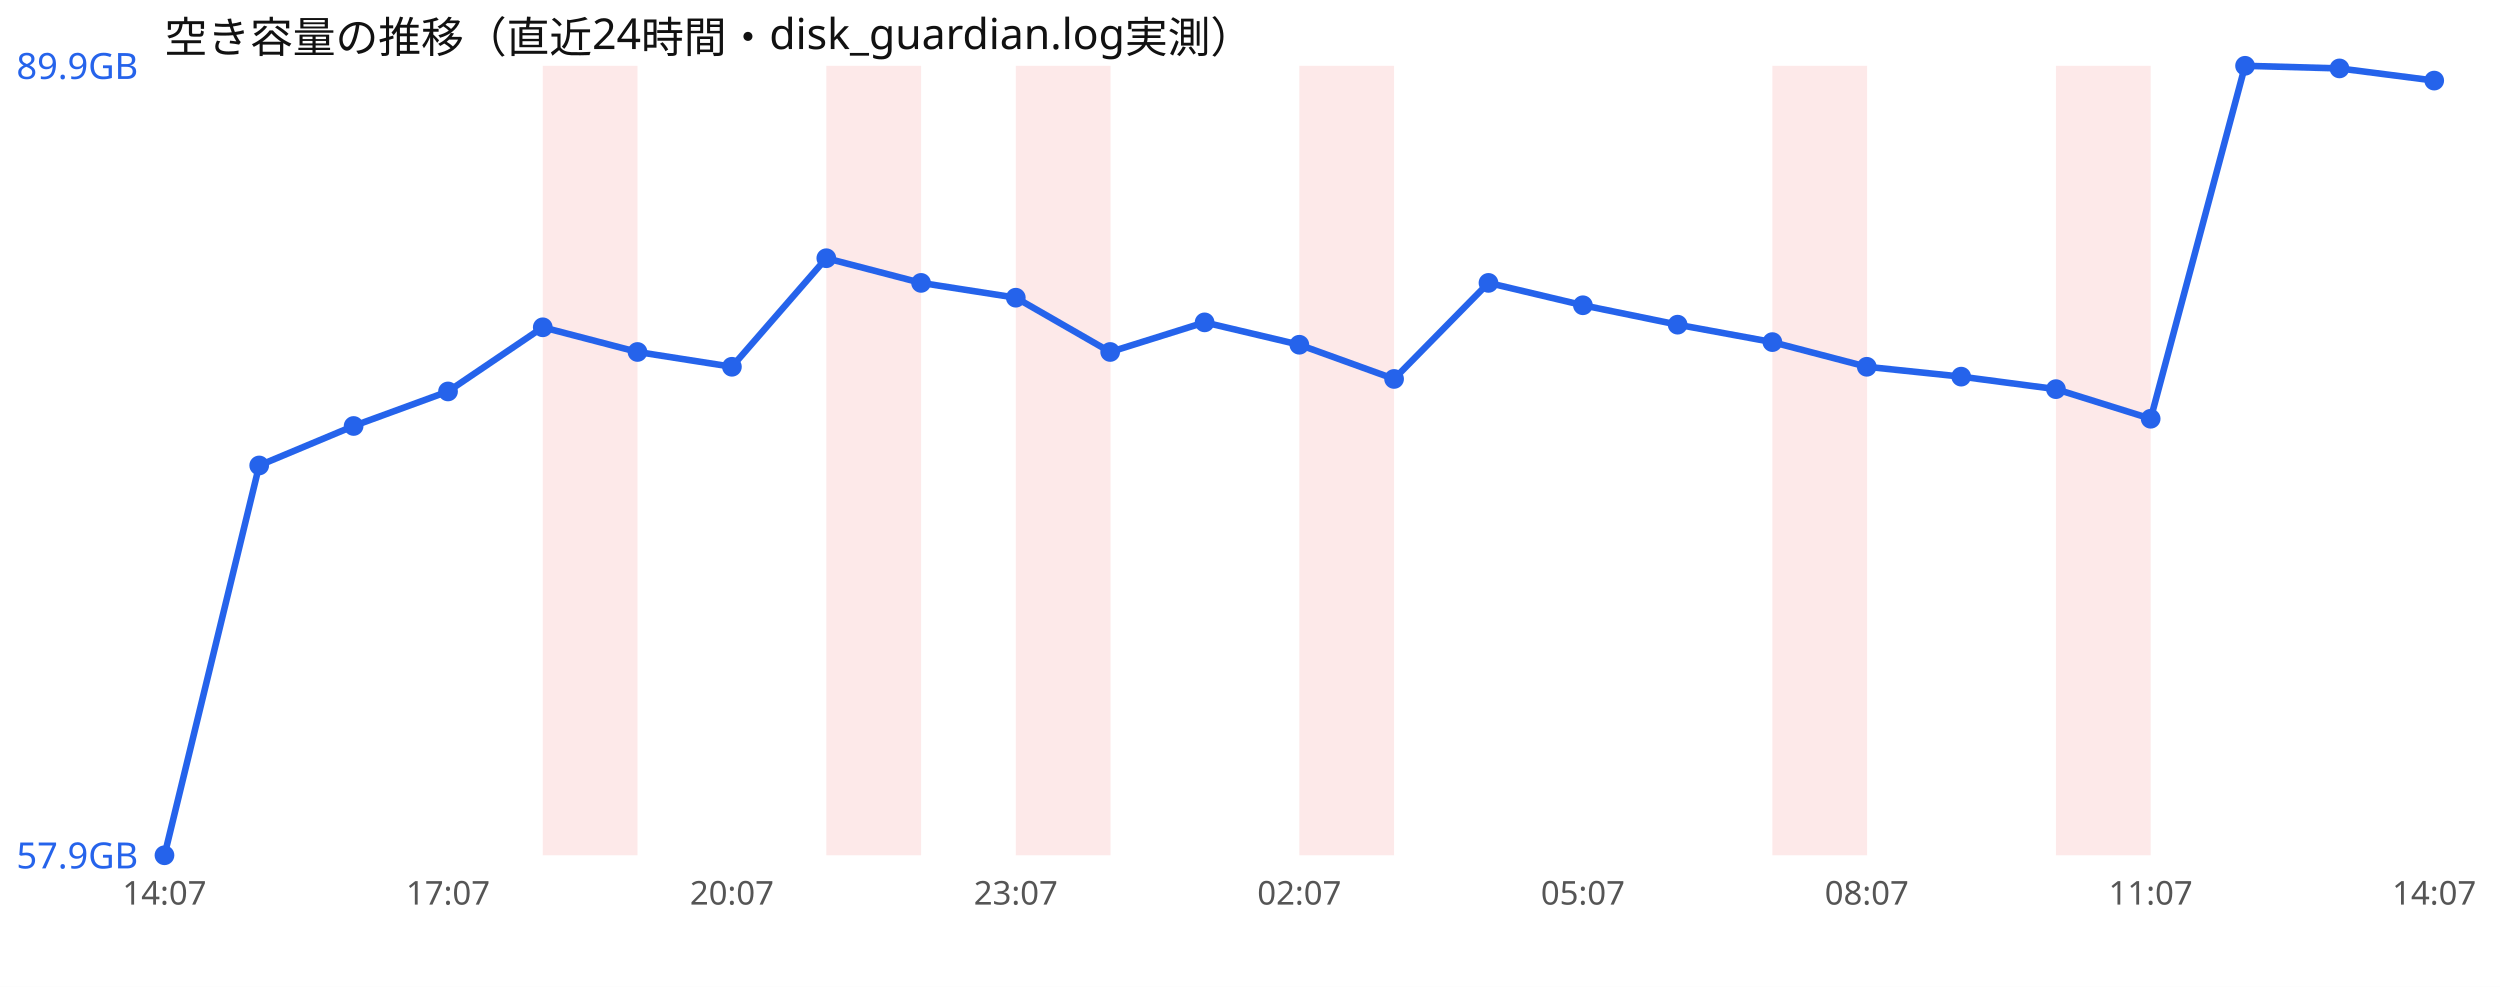
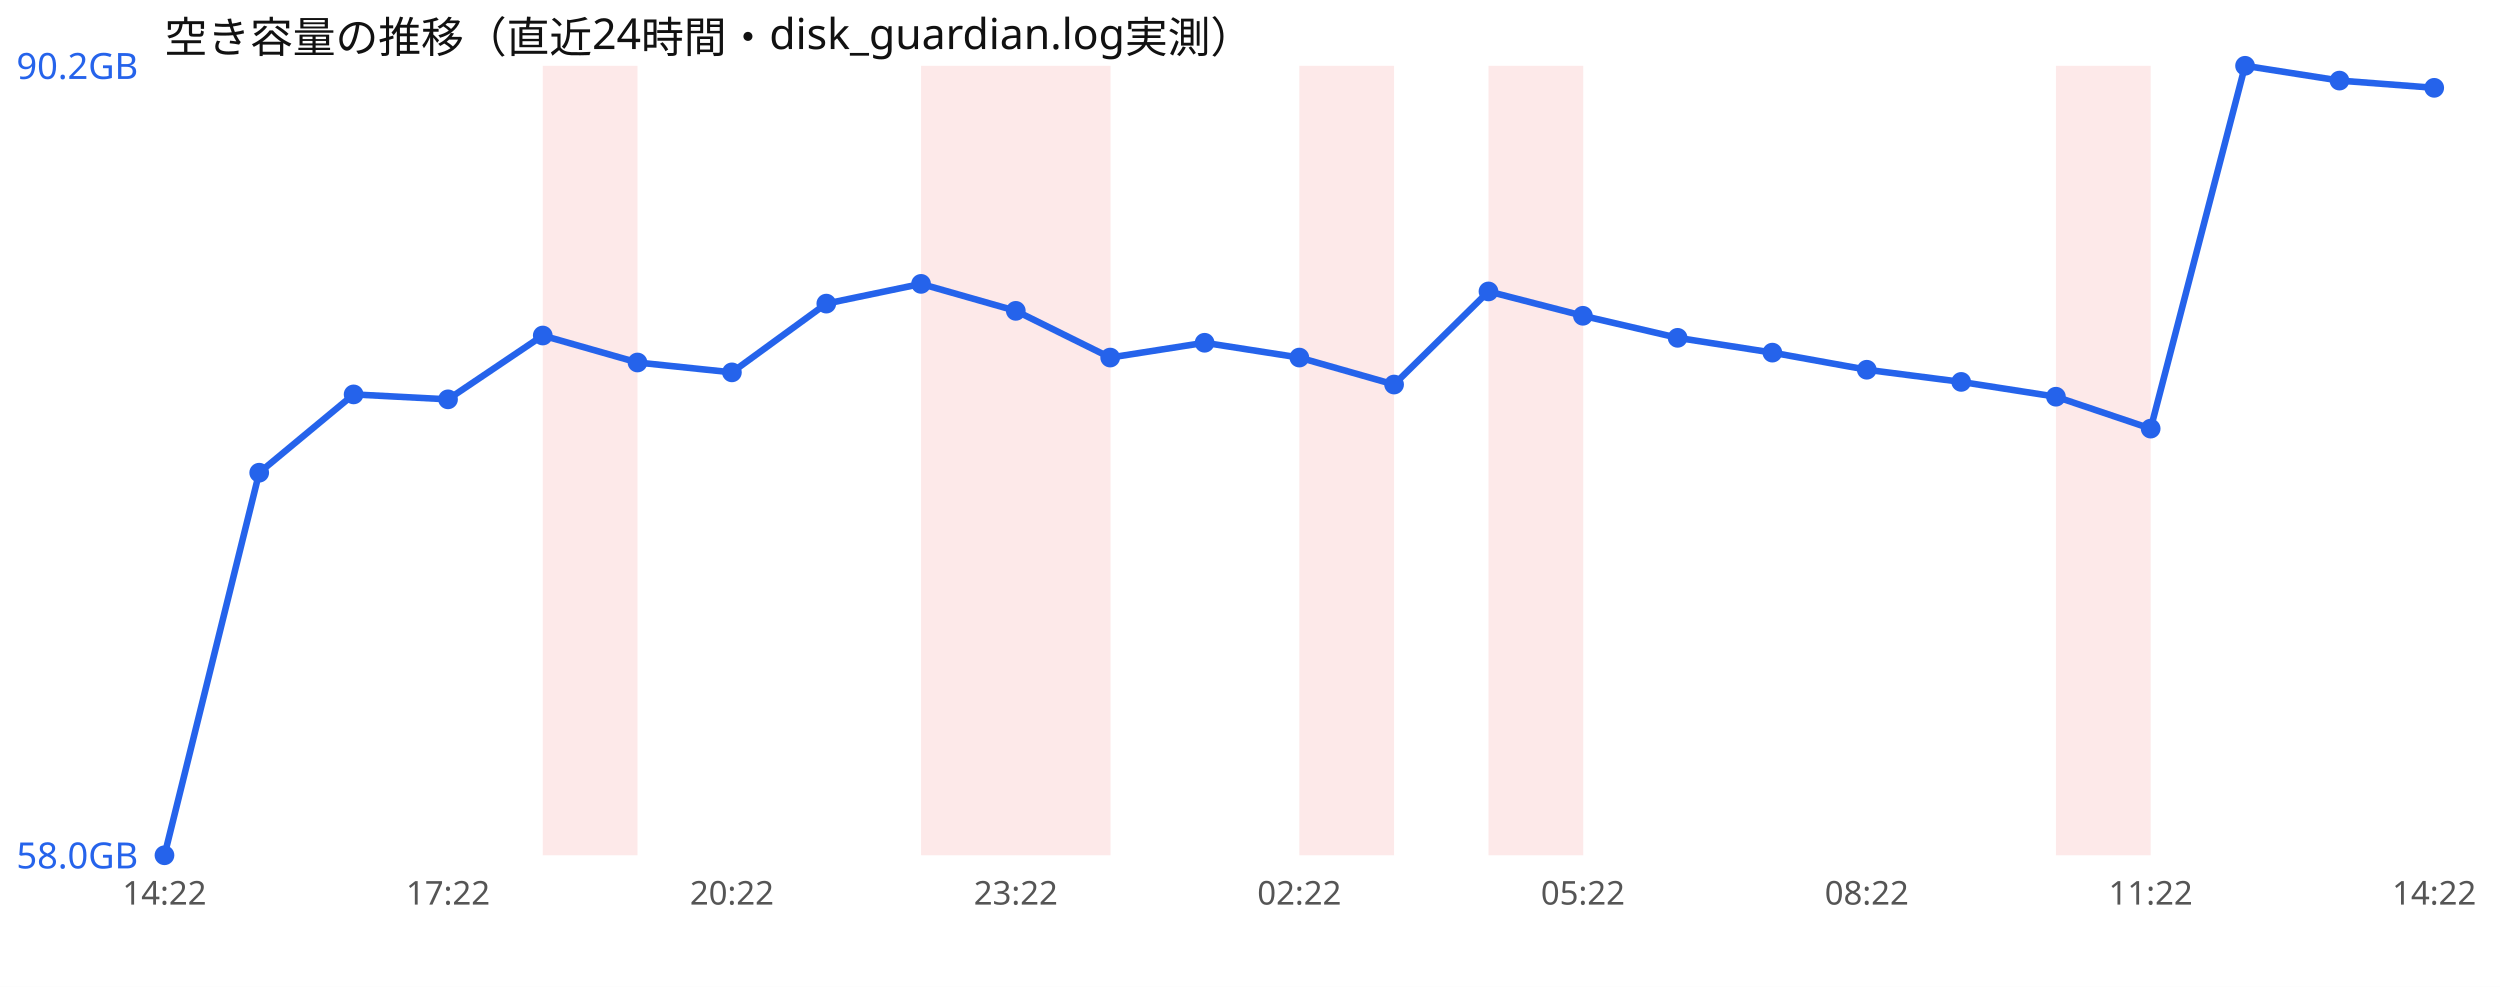
<svg xmlns="http://www.w3.org/2000/svg" width="760" height="300" viewBox="0 0 760 300" font-family="sans-serif">
  <rect width="760" height="300" fill="#ffffff" />
  <text x="50" y="16" font-size="13" fill="#111">空き容量の推移（直近24時間・disk_guardian.log実測）</text>
  <rect x="165.0" y="20" width="28.8" height="240" fill="#ef4444" opacity="0.12" />
-   <rect x="251.2" y="20" width="28.8" height="240" fill="#ef4444" opacity="0.12" />
+   <rect x="280.0" y="20" width="28.8" height="240" fill="#ef4444" opacity="0.12" />
  <rect x="308.8" y="20" width="28.8" height="240" fill="#ef4444" opacity="0.12" />
  <rect x="395.0" y="20" width="28.8" height="240" fill="#ef4444" opacity="0.12" />
-   <rect x="538.8" y="20" width="28.8" height="240" fill="#ef4444" opacity="0.12" />
+   <rect x="452.5" y="20" width="28.8" height="240" fill="#ef4444" opacity="0.12" />
  <rect x="625.0" y="20" width="28.8" height="240" fill="#ef4444" opacity="0.12" />
-   <polyline points="50.0,260.0 78.8,141.5 107.5,129.5 136.2,119.0 165.0,99.5 193.8,107.0 222.5,111.5 251.2,78.5 280.0,86.0 308.8,90.5 337.5,107.0 366.2,98.0 395.0,104.8 423.8,115.2 452.5,86.0 481.2,92.8 510.0,98.7 538.8,104.0 567.5,111.5 596.2,114.5 625.0,118.3 653.8,127.3 682.5,20.0 711.2,20.8 740.0,24.5" fill="none" stroke="#2563eb" stroke-width="2" />
+   <polyline points="50.0,260.0 78.8,143.7 107.5,119.9 136.2,121.4 165.0,102.0 193.8,110.2 222.5,113.2 251.2,92.3 280.0,86.3 308.8,94.5 337.5,108.7 366.2,104.2 395.0,108.7 423.8,116.9 452.5,88.6 481.2,96.0 510.0,102.7 538.8,107.2 567.5,112.4 596.2,116.1 625.0,120.6 653.8,130.3 682.5,20.0 711.2,24.5 740.0,26.7" fill="none" stroke="#2563eb" stroke-width="2" />
  <circle cx="50.0" cy="260.0" r="3" fill="#2563eb" />
-   <circle cx="78.8" cy="141.5" r="3" fill="#2563eb" />
-   <circle cx="107.5" cy="129.5" r="3" fill="#2563eb" />
-   <circle cx="136.2" cy="119.0" r="3" fill="#2563eb" />
-   <circle cx="165.0" cy="99.5" r="3" fill="#2563eb" />
-   <circle cx="193.8" cy="107.0" r="3" fill="#2563eb" />
-   <circle cx="222.5" cy="111.5" r="3" fill="#2563eb" />
-   <circle cx="251.2" cy="78.5" r="3" fill="#2563eb" />
-   <circle cx="280.0" cy="86.0" r="3" fill="#2563eb" />
-   <circle cx="308.8" cy="90.5" r="3" fill="#2563eb" />
-   <circle cx="337.5" cy="107.0" r="3" fill="#2563eb" />
-   <circle cx="366.2" cy="98.0" r="3" fill="#2563eb" />
-   <circle cx="395.0" cy="104.8" r="3" fill="#2563eb" />
-   <circle cx="423.8" cy="115.2" r="3" fill="#2563eb" />
-   <circle cx="452.5" cy="86.0" r="3" fill="#2563eb" />
-   <circle cx="481.2" cy="92.8" r="3" fill="#2563eb" />
-   <circle cx="510.0" cy="98.7" r="3" fill="#2563eb" />
-   <circle cx="538.8" cy="104.0" r="3" fill="#2563eb" />
-   <circle cx="567.5" cy="111.5" r="3" fill="#2563eb" />
-   <circle cx="596.2" cy="114.5" r="3" fill="#2563eb" />
-   <circle cx="625.0" cy="118.3" r="3" fill="#2563eb" />
-   <circle cx="653.8" cy="127.3" r="3" fill="#2563eb" />
+   <circle cx="78.8" cy="143.7" r="3" fill="#2563eb" />
+   <circle cx="107.5" cy="119.9" r="3" fill="#2563eb" />
+   <circle cx="136.2" cy="121.4" r="3" fill="#2563eb" />
+   <circle cx="165.0" cy="102.0" r="3" fill="#2563eb" />
+   <circle cx="193.8" cy="110.2" r="3" fill="#2563eb" />
+   <circle cx="222.5" cy="113.2" r="3" fill="#2563eb" />
+   <circle cx="251.2" cy="92.3" r="3" fill="#2563eb" />
+   <circle cx="280.0" cy="86.3" r="3" fill="#2563eb" />
+   <circle cx="308.8" cy="94.5" r="3" fill="#2563eb" />
+   <circle cx="337.5" cy="108.7" r="3" fill="#2563eb" />
+   <circle cx="366.2" cy="104.2" r="3" fill="#2563eb" />
+   <circle cx="395.0" cy="108.7" r="3" fill="#2563eb" />
+   <circle cx="423.8" cy="116.9" r="3" fill="#2563eb" />
+   <circle cx="452.5" cy="88.6" r="3" fill="#2563eb" />
+   <circle cx="481.2" cy="96.0" r="3" fill="#2563eb" />
+   <circle cx="510.0" cy="102.7" r="3" fill="#2563eb" />
+   <circle cx="538.8" cy="107.2" r="3" fill="#2563eb" />
+   <circle cx="567.5" cy="112.4" r="3" fill="#2563eb" />
+   <circle cx="596.2" cy="116.1" r="3" fill="#2563eb" />
+   <circle cx="625.0" cy="120.6" r="3" fill="#2563eb" />
+   <circle cx="653.8" cy="130.3" r="3" fill="#2563eb" />
  <circle cx="682.5" cy="20.0" r="3" fill="#2563eb" />
-   <circle cx="711.2" cy="20.8" r="3" fill="#2563eb" />
-   <circle cx="740.0" cy="24.5" r="3" fill="#2563eb" />
-   <text x="5" y="24.0" font-size="11" fill="#2563eb">89.9GB</text>
-   <text x="5" y="264.0" font-size="11" fill="#2563eb">57.9GB</text>
-   <text x="50.0" y="275" font-size="10" fill="#555" text-anchor="middle">14:07</text>
-   <text x="136.2" y="275" font-size="10" fill="#555" text-anchor="middle">17:07</text>
-   <text x="222.5" y="275" font-size="10" fill="#555" text-anchor="middle">20:07</text>
-   <text x="308.8" y="275" font-size="10" fill="#555" text-anchor="middle">23:07</text>
-   <text x="395.0" y="275" font-size="10" fill="#555" text-anchor="middle">02:07</text>
-   <text x="481.2" y="275" font-size="10" fill="#555" text-anchor="middle">05:07</text>
-   <text x="567.5" y="275" font-size="10" fill="#555" text-anchor="middle">08:07</text>
-   <text x="653.8" y="275" font-size="10" fill="#555" text-anchor="middle">11:07</text>
-   <text x="740.0" y="275" font-size="10" fill="#555" text-anchor="middle">14:07</text>
+   <circle cx="711.2" cy="24.5" r="3" fill="#2563eb" />
+   <circle cx="740.0" cy="26.7" r="3" fill="#2563eb" />
+   <text x="5" y="24.0" font-size="11" fill="#2563eb">90.2GB</text>
+   <text x="5" y="264.0" font-size="11" fill="#2563eb">58.0GB</text>
+   <text x="50.0" y="275" font-size="10" fill="#555" text-anchor="middle">14:22</text>
+   <text x="136.2" y="275" font-size="10" fill="#555" text-anchor="middle">17:22</text>
+   <text x="222.5" y="275" font-size="10" fill="#555" text-anchor="middle">20:22</text>
+   <text x="308.8" y="275" font-size="10" fill="#555" text-anchor="middle">23:22</text>
+   <text x="395.0" y="275" font-size="10" fill="#555" text-anchor="middle">02:22</text>
+   <text x="481.2" y="275" font-size="10" fill="#555" text-anchor="middle">05:22</text>
+   <text x="567.5" y="275" font-size="10" fill="#555" text-anchor="middle">08:22</text>
+   <text x="653.8" y="275" font-size="10" fill="#555" text-anchor="middle">11:22</text>
+   <text x="740.0" y="275" font-size="10" fill="#555" text-anchor="middle">14:22</text>
</svg>
